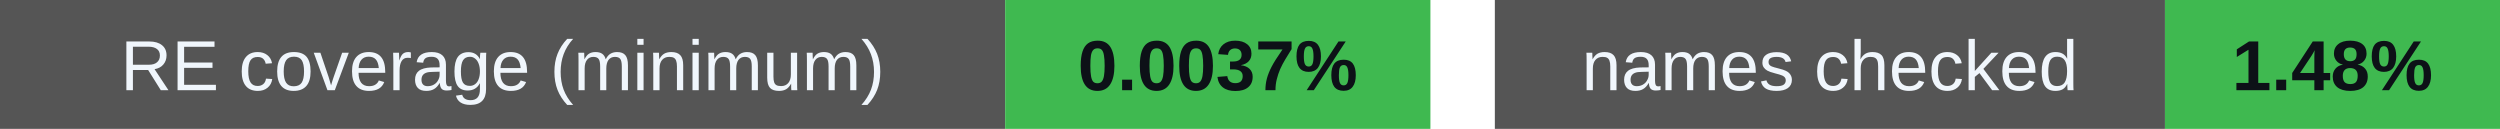
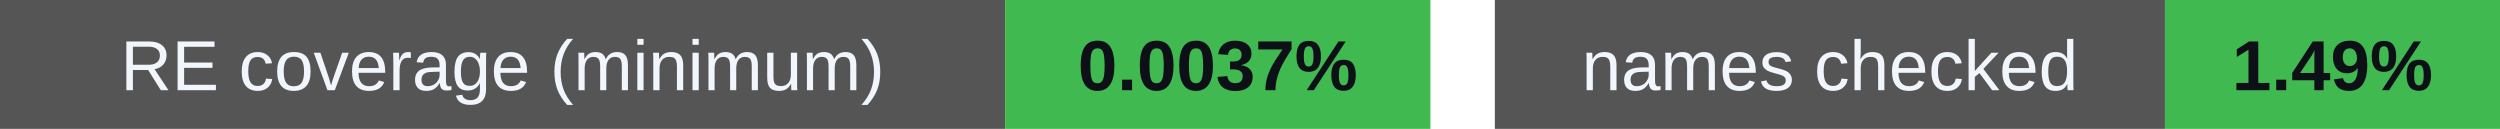
<svg xmlns="http://www.w3.org/2000/svg" width="388" height="20" viewBox="0 0 388 20" role="img" aria-labelledby="badges-title badges-desc">
  <g font-family="-apple-system,BlinkMacSystemFont,Segoe UI,Arial,sans-serif" font-size="11">
    <rect x="0" y="0" width="156" height="20" rx="0" fill="#555" />
    <rect x="156" y="0" width="66" height="20" rx="0" fill="#3fb950" />
    <text x="78.0" y="14" font-size="11" font-weight="500" fill="#f0f6fc" text-anchor="middle">RE coverage (minimum)</text>
    <text x="189.0" y="14" font-size="11" font-weight="700" fill="#0d1117" text-anchor="middle">0.0037%</text>
    <rect x="232" y="0" width="104" height="20" rx="0" fill="#555" />
    <rect x="336" y="0" width="52" height="20" rx="0" fill="#3fb950" />
    <text x="284.0" y="14" font-size="11" font-weight="500" fill="#f0f6fc" text-anchor="middle">names checked</text>
-     <text x="362.0" y="14" font-size="11" font-weight="700" fill="#0d1117" text-anchor="middle">1.48%</text>
+     <text x="362.0" y="14" font-size="11" font-weight="700" fill="#0d1117" text-anchor="middle">1.49%</text>
  </g>
</svg>
